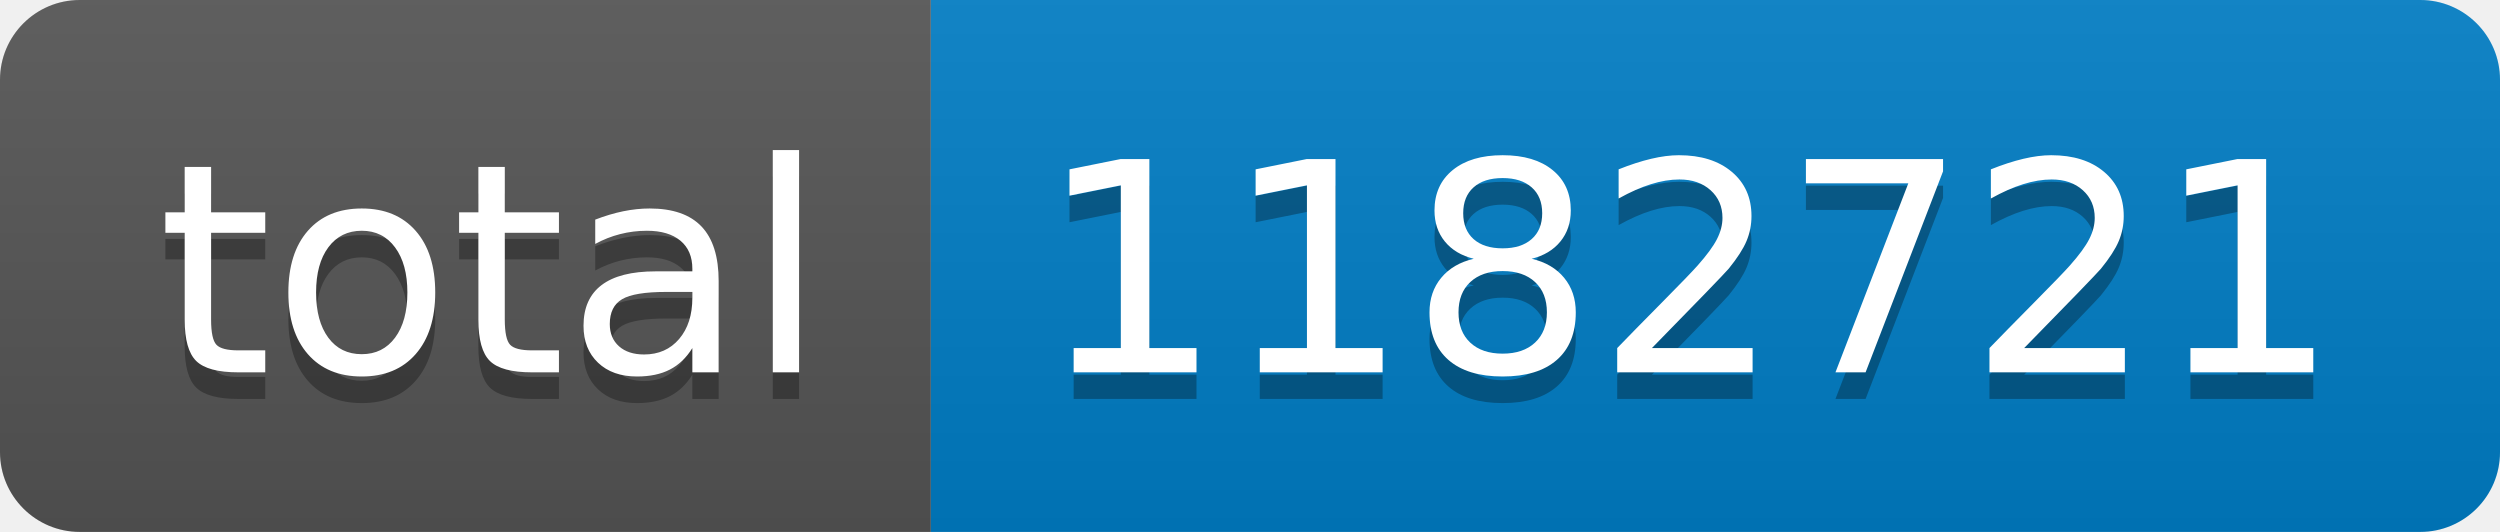
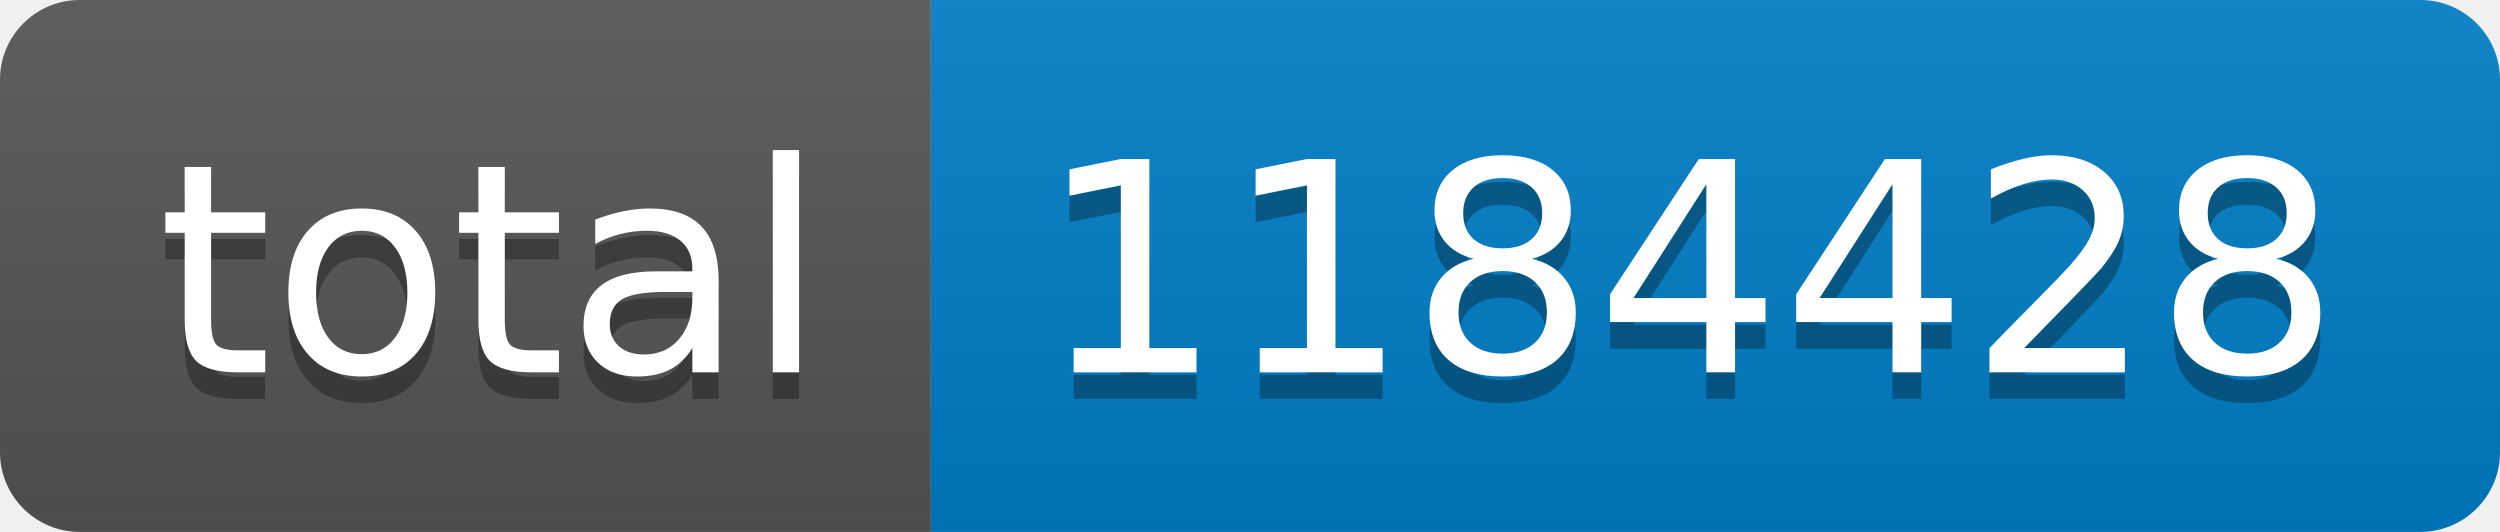
- <svg xmlns="http://www.w3.org/2000/svg" width="94" height="20" role="img" aria-label="total: 1182721">
+ <svg xmlns="http://www.w3.org/2000/svg" width="94" height="20" role="img" aria-label="total: 1184428">
  <linearGradient id="s" x2="0" y2="100%">
    <stop offset="0" stop-color="#bbb" stop-opacity=".1" />
    <stop offset="1" stop-opacity=".1" />
  </linearGradient>
  <clipPath id="r">
    <rect width="94" height="20" rx="3" fill="#fff" />
  </clipPath>
  <g clip-path="url(#r)">
    <rect width="35" height="20" fill="#555" />
    <rect x="35" width="59" height="20" fill="#007ec6" />
    <rect width="94" height="20" fill="url(#s)" />
  </g>
  <g fill="#fff" text-anchor="middle" font-family="Verdana,Geneva,DejaVu Sans,sans-serif" text-rendering="geometricPrecision" font-size="110">
    <text aria-hidden="true" x="185" y="150" fill="#010101" fill-opacity=".3" transform="scale(.1)" textLength="250">total</text>
    <text x="185" y="140" transform="scale(.1)" fill="#fff" textLength="250">total</text>
-     <text aria-hidden="true" x="635" y="150" fill="#010101" fill-opacity=".3" transform="scale(.1)" textLength="490">1182721</text>
-     <text x="635" y="140" transform="scale(.1)" fill="#fff" textLength="490">1182721</text>
+     <text aria-hidden="true" x="635" y="150" fill="#010101" fill-opacity=".3" transform="scale(.1)" textLength="490">1184428</text>
+     <text x="635" y="140" transform="scale(.1)" fill="#fff" textLength="490">1184428</text>
  </g>
</svg>
